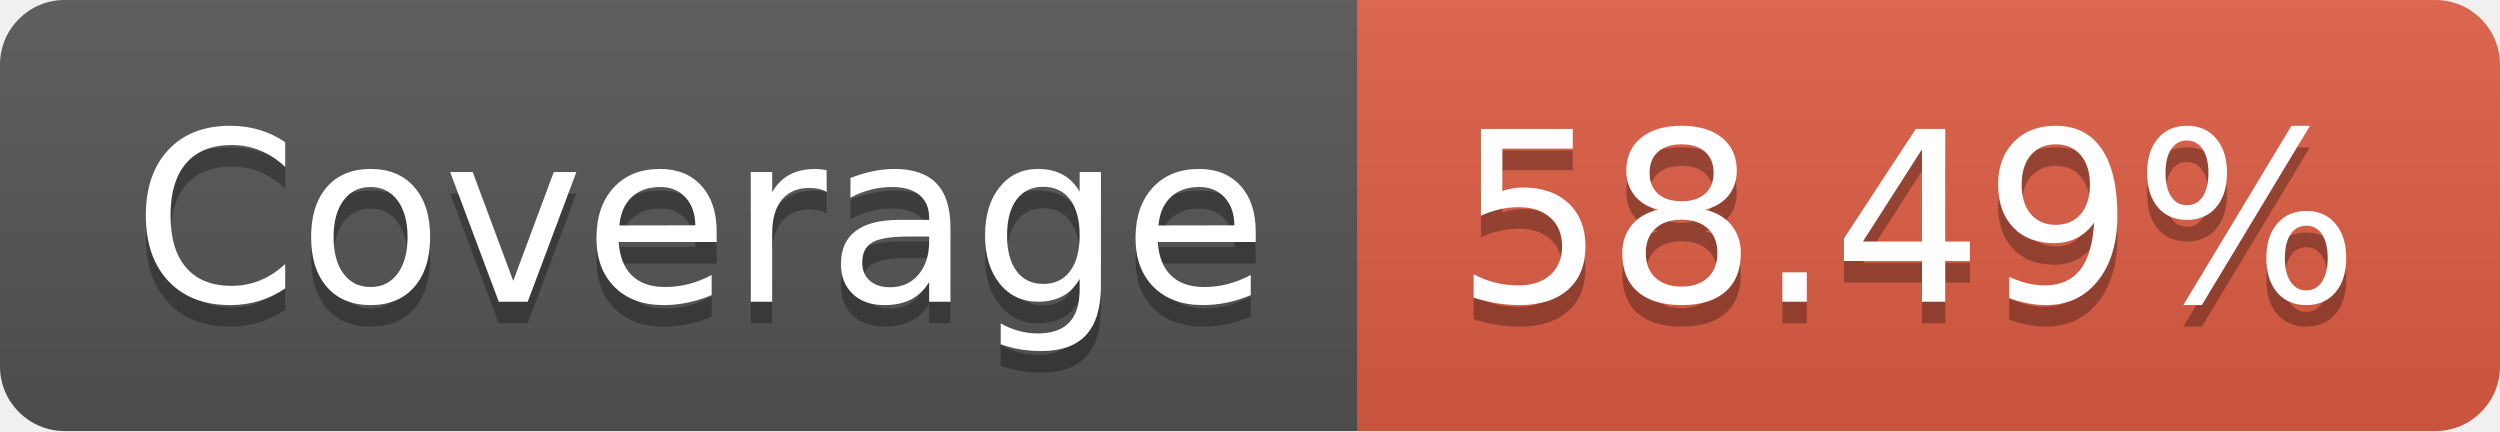
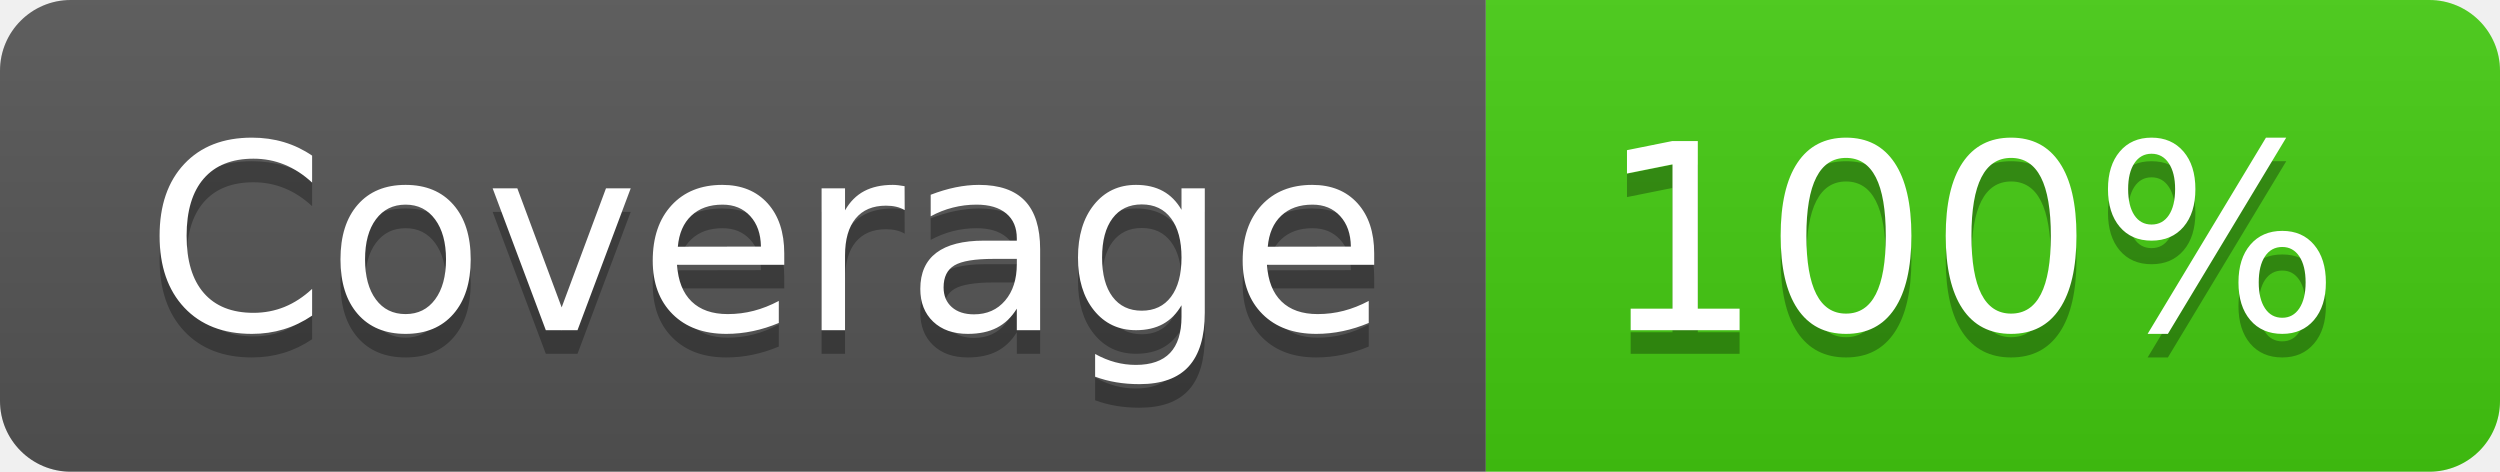
- <svg xmlns="http://www.w3.org/2000/svg" width="116" height="20" role="img" aria-label="Coverage: 58.49%">
+ <svg xmlns="http://www.w3.org/2000/svg" width="106" height="20" role="img" aria-label="Coverage: 100%">
  <linearGradient id="s" x2="0" y2="100%">
    <stop offset="0" stop-color="#bbb" stop-opacity=".1" />
    <stop offset="1" stop-opacity=".1" />
  </linearGradient>
  <clipPath id="r">
-     <rect width="116" height="20" rx="3" fill="#fff" />
+     <rect width="106" height="20" rx="3" fill="#fff" />
  </clipPath>
  <g clip-path="url(#r)">
    <rect width="63" height="20" fill="#555" />
-     <rect x="63" width="53" height="20" fill="#e05d44" />
-     <rect width="116" height="20" fill="url(#s)" />
+     <rect x="63" width="43" height="20" fill="#4c1" />
+     <rect width="106" height="20" fill="url(#s)" />
  </g>
  <g fill="#fff" text-anchor="middle" font-family="Verdana,Geneva,DejaVu Sans,sans-serif" text-rendering="geometricPrecision" font-size="110">
    <text aria-hidden="true" x="325" y="150" fill="#010101" fill-opacity=".3" transform="scale(.1)" textLength="530">Coverage</text>
    <text x="325" y="140" transform="scale(.1)" fill="#fff" textLength="530">Coverage</text>
-     <text aria-hidden="true" x="885" y="150" fill="#010101" fill-opacity=".3" transform="scale(.1)" textLength="430">58.49%</text>
-     <text x="885" y="140" transform="scale(.1)" fill="#fff" textLength="430">58.49%</text>
+     <text aria-hidden="true" x="835" y="150" fill="#010101" fill-opacity=".3" transform="scale(.1)" textLength="330">100%</text>
+     <text x="835" y="140" transform="scale(.1)" fill="#fff" textLength="330">100%</text>
  </g>
</svg>
